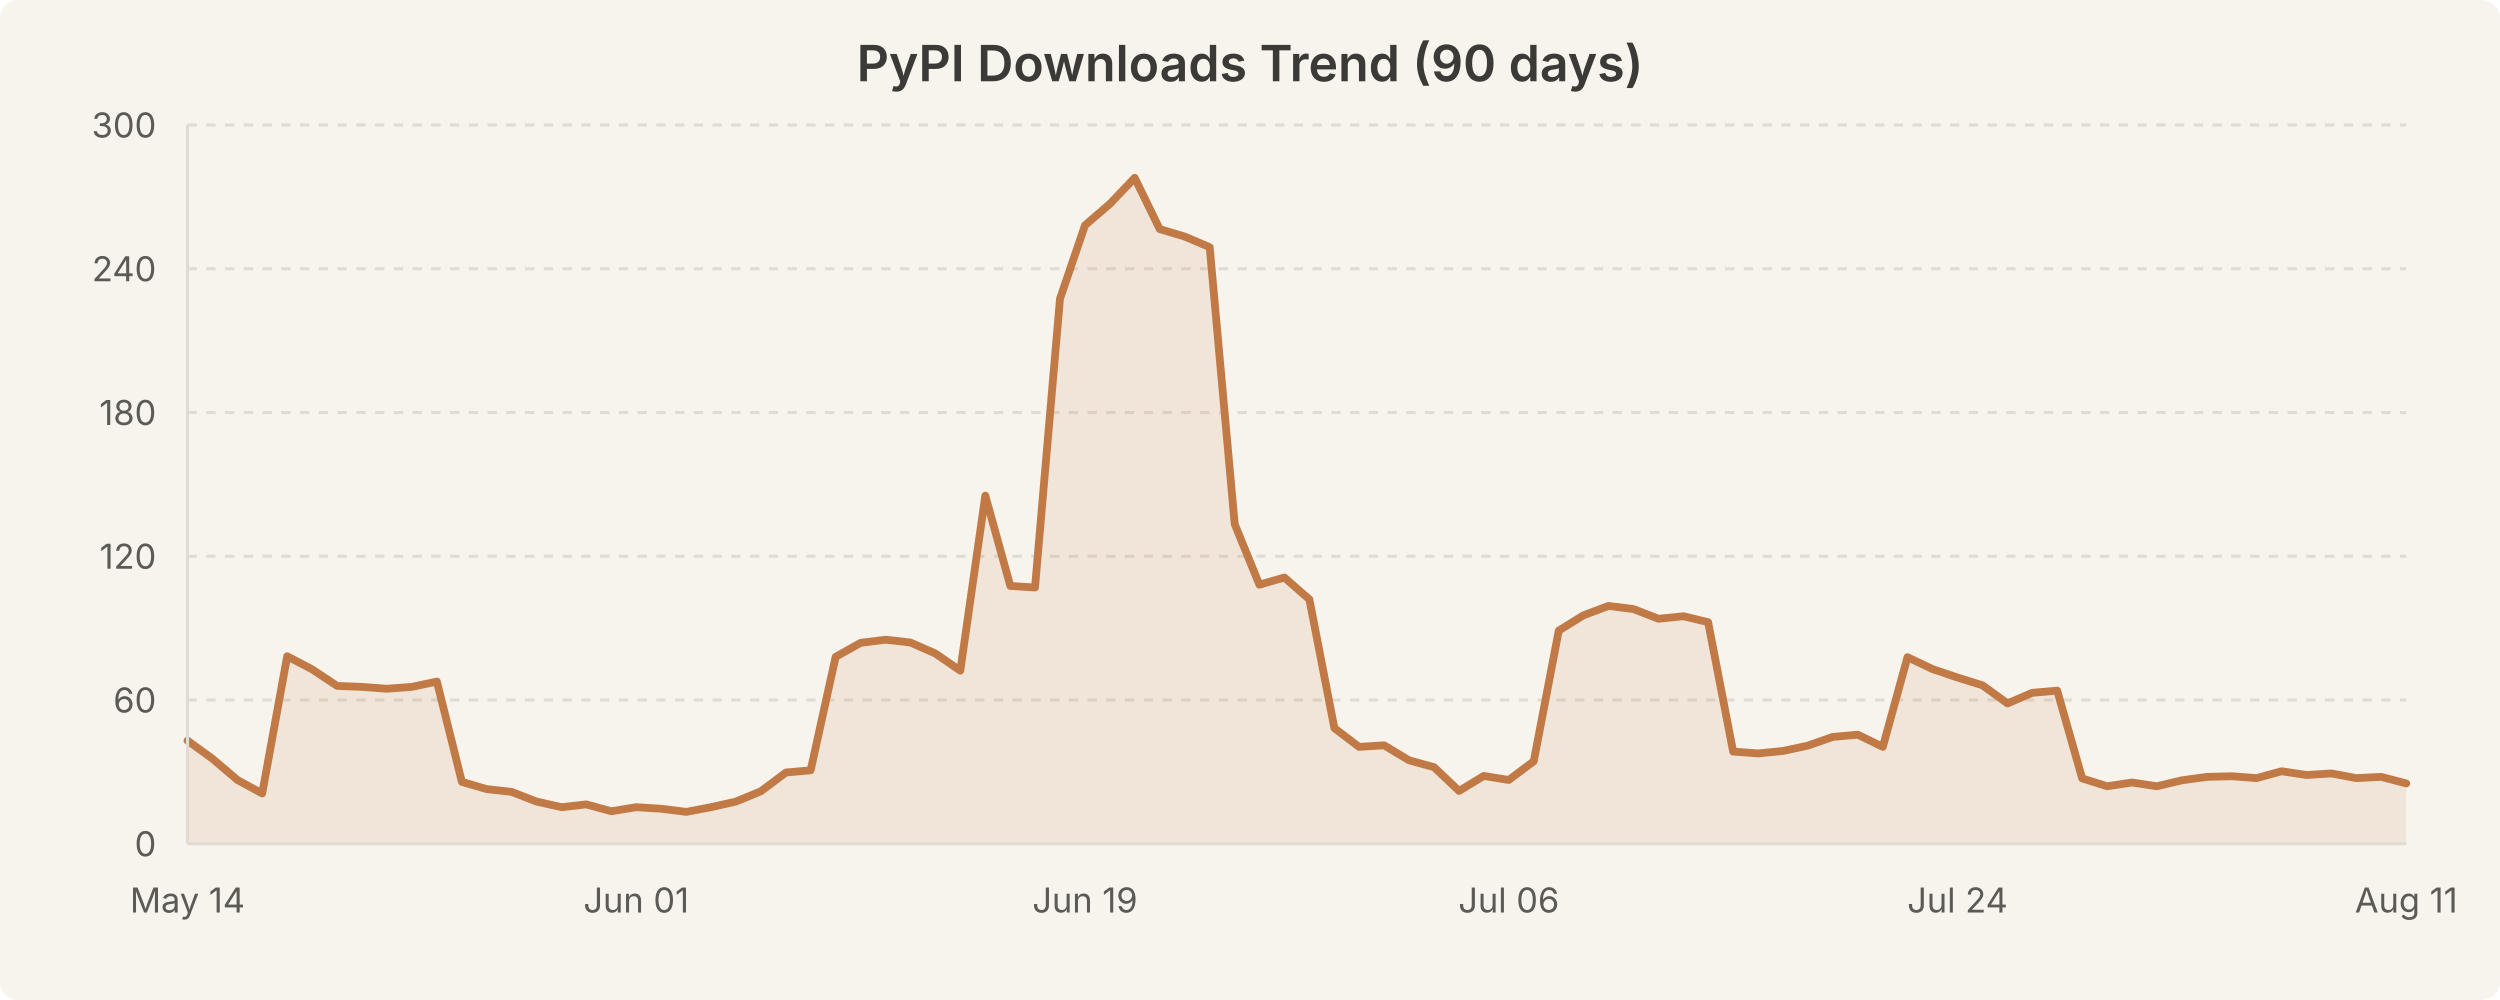
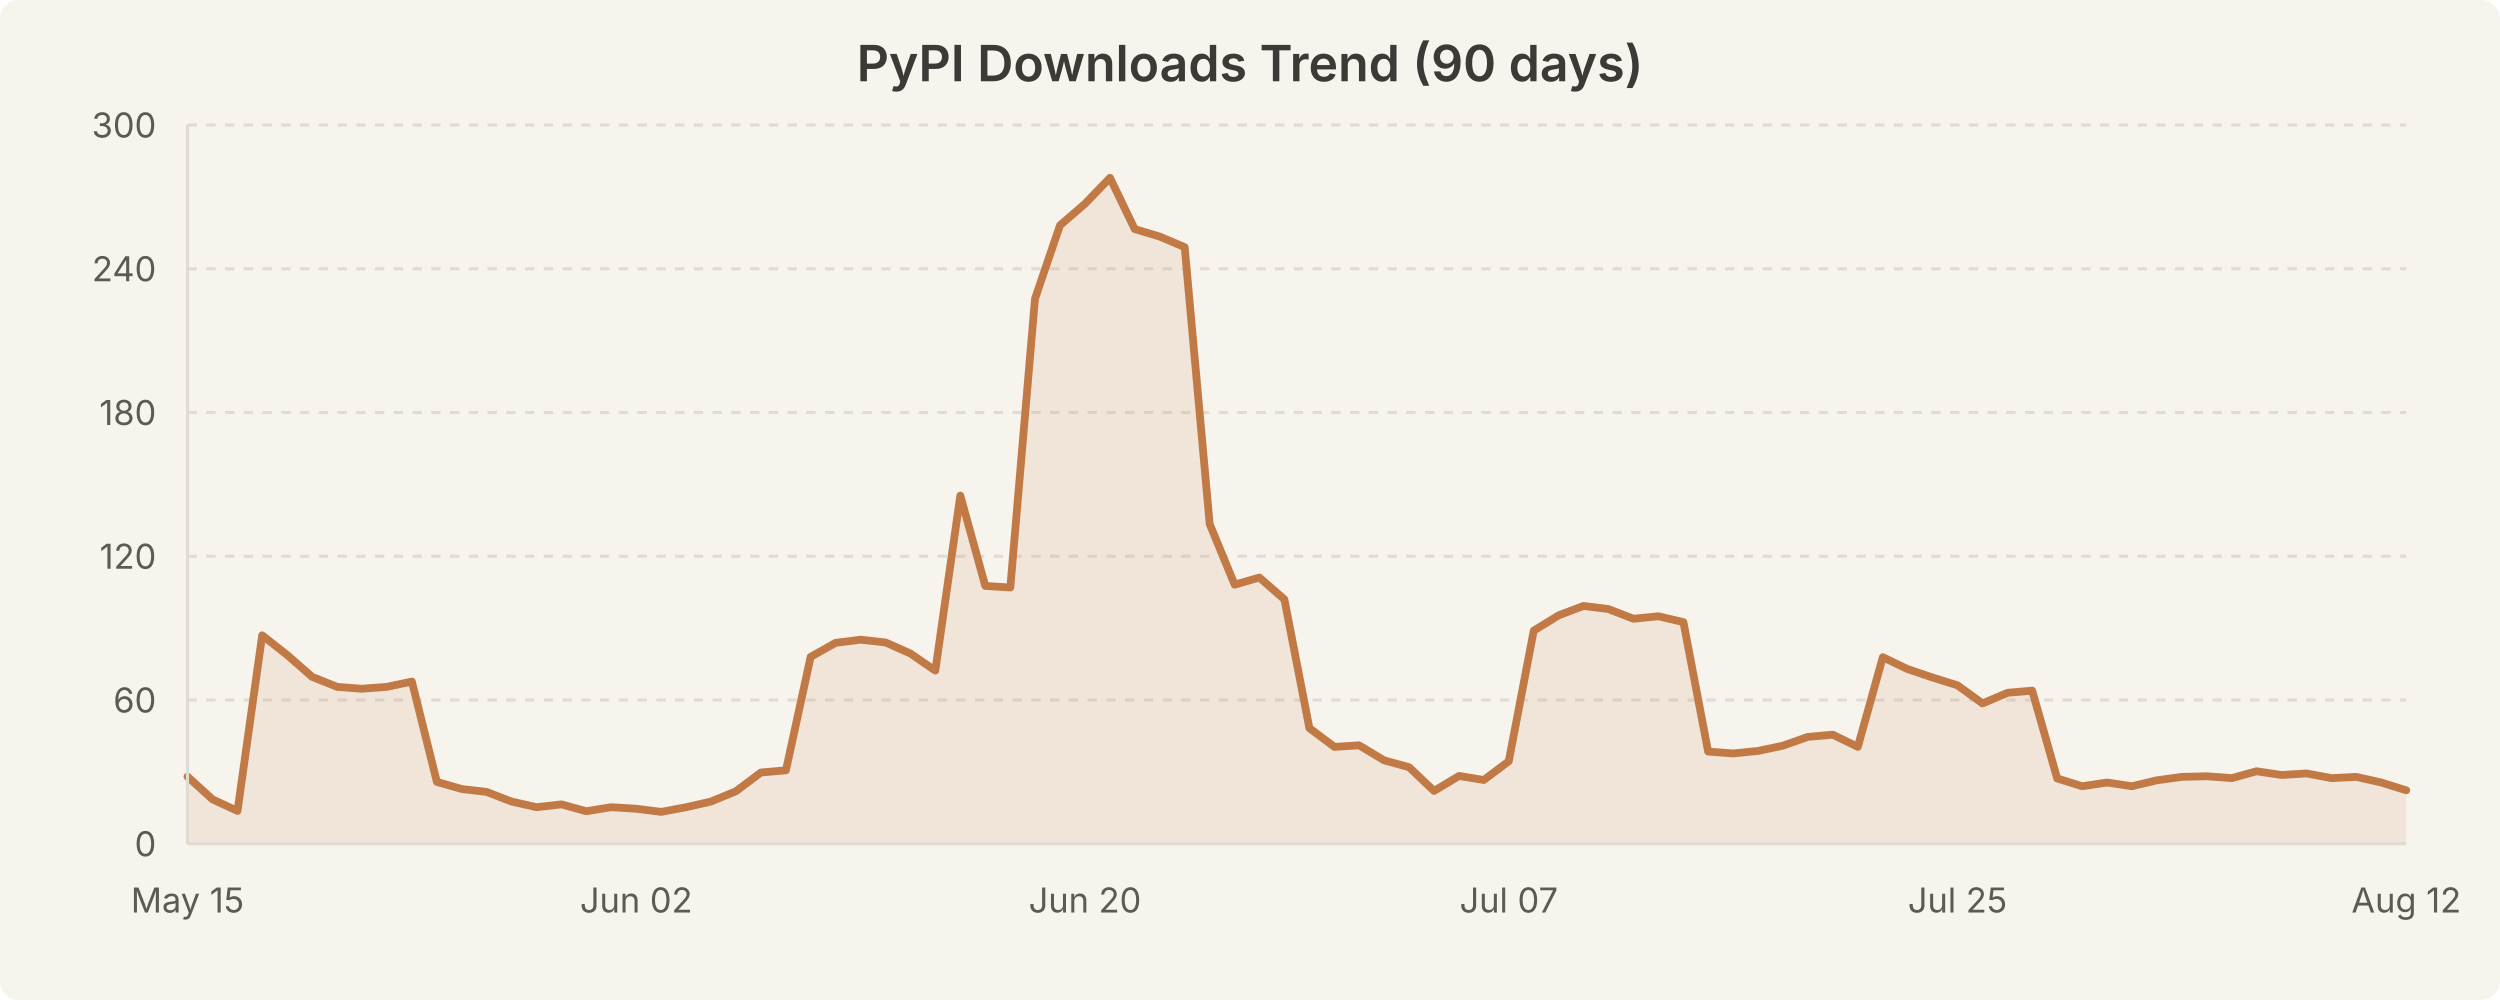
<svg xmlns="http://www.w3.org/2000/svg" width="800" height="320" viewBox="0 0 800 320" style="background-color:#f7f4ed">
  <rect width="800" height="320" fill="#f7f4ed" rx="6" />
  <text x="400.0" y="26" text-anchor="middle" font-family="system-ui, -apple-system, Segoe UI, sans-serif" font-size="16" font-weight="600" fill="#3b3a36">PyPI Downloads Trend (90 days)</text>
  <line x1="60" y1="224.0" x2="770" y2="224.0" stroke="#e0dcd3" stroke-width="1" stroke-dasharray="3,3" />
  <line x1="60" y1="178.0" x2="770" y2="178.0" stroke="#e0dcd3" stroke-width="1" stroke-dasharray="3,3" />
  <line x1="60" y1="132.0" x2="770" y2="132.0" stroke="#e0dcd3" stroke-width="1" stroke-dasharray="3,3" />
  <line x1="60" y1="86.0" x2="770" y2="86.0" stroke="#e0dcd3" stroke-width="1" stroke-dasharray="3,3" />
  <line x1="60" y1="40.0" x2="770" y2="40.0" stroke="#e0dcd3" stroke-width="1" stroke-dasharray="3,3" />
-   <path d="M 60.0 237.0 L 68.0 242.8 L 76.0 249.6 L 83.9 253.9 L 91.9 210.0 L 99.9 214.2 L 107.9 219.5 L 115.8 219.8 L 123.8 220.4 L 131.8 219.8 L 139.8 218.1 L 147.8 250.2 L 155.7 252.5 L 163.7 253.4 L 171.7 256.5 L 179.7 258.3 L 187.6 257.4 L 195.6 259.6 L 203.6 258.3 L 211.6 258.8 L 219.6 259.8 L 227.5 258.3 L 235.5 256.5 L 243.5 253.2 L 251.5 247.2 L 259.4 246.5 L 267.4 210.2 L 275.4 205.7 L 283.4 204.7 L 291.3 205.6 L 299.3 209.1 L 307.3 214.6 L 315.3 158.6 L 323.3 187.5 L 331.2 188.0 L 339.2 95.6 L 347.2 72.1 L 355.2 65.2 L 363.1 56.9 L 371.1 73.3 L 379.1 75.7 L 387.1 79.1 L 395.1 167.7 L 403.0 187.1 L 411.0 184.8 L 419.0 191.8 L 427.0 233.0 L 434.9 239.0 L 442.9 238.5 L 450.9 243.3 L 458.9 245.5 L 466.9 253.1 L 474.8 248.3 L 482.8 249.6 L 490.8 243.6 L 498.8 201.8 L 506.7 196.9 L 514.7 193.9 L 522.7 194.9 L 530.7 198.0 L 538.7 197.2 L 546.6 199.1 L 554.6 240.5 L 562.6 241.1 L 570.6 240.3 L 578.5 238.6 L 586.5 235.8 L 594.5 235.1 L 602.5 239.0 L 610.4 210.3 L 618.4 214.1 L 626.4 216.8 L 634.4 219.3 L 642.4 225.1 L 650.3 221.7 L 658.3 221.0 L 666.3 249.1 L 674.3 251.6 L 682.2 250.4 L 690.2 251.6 L 698.2 249.7 L 706.2 248.6 L 714.2 248.4 L 722.1 249.0 L 730.1 246.8 L 738.1 248.0 L 746.1 247.5 L 754.0 249.0 L 762.0 248.6 L 770.0 250.7 L 770.0 270.0 L 60.0 270.0 Z" fill="rgba(193, 122, 69, 0.12)" stroke="none" />
-   <path d="M 60.0 237.0 L 68.0 242.8 L 76.0 249.6 L 83.9 253.9 L 91.9 210.0 L 99.9 214.2 L 107.9 219.5 L 115.8 219.8 L 123.8 220.4 L 131.8 219.8 L 139.8 218.1 L 147.8 250.2 L 155.7 252.5 L 163.7 253.4 L 171.7 256.5 L 179.7 258.3 L 187.6 257.4 L 195.6 259.6 L 203.6 258.3 L 211.6 258.8 L 219.6 259.8 L 227.5 258.3 L 235.5 256.5 L 243.5 253.2 L 251.5 247.2 L 259.4 246.5 L 267.4 210.2 L 275.4 205.7 L 283.4 204.7 L 291.3 205.6 L 299.3 209.1 L 307.3 214.6 L 315.3 158.6 L 323.3 187.5 L 331.2 188.0 L 339.2 95.6 L 347.2 72.1 L 355.2 65.2 L 363.1 56.9 L 371.1 73.3 L 379.1 75.7 L 387.1 79.1 L 395.1 167.7 L 403.0 187.1 L 411.0 184.8 L 419.0 191.8 L 427.0 233.0 L 434.9 239.0 L 442.9 238.5 L 450.9 243.3 L 458.9 245.5 L 466.9 253.1 L 474.8 248.3 L 482.8 249.6 L 490.8 243.6 L 498.8 201.8 L 506.7 196.9 L 514.7 193.9 L 522.7 194.9 L 530.7 198.0 L 538.7 197.2 L 546.6 199.1 L 554.6 240.5 L 562.6 241.1 L 570.6 240.3 L 578.5 238.6 L 586.5 235.8 L 594.5 235.1 L 602.5 239.0 L 610.4 210.3 L 618.4 214.1 L 626.4 216.8 L 634.4 219.3 L 642.4 225.1 L 650.3 221.7 L 658.3 221.0 L 666.3 249.1 L 674.3 251.6 L 682.2 250.4 L 690.2 251.6 L 698.2 249.7 L 706.2 248.6 L 714.2 248.4 L 722.1 249.0 L 730.1 246.8 L 738.1 248.0 L 746.1 247.5 L 754.0 249.0 L 762.0 248.6 L 770.0 250.7" fill="none" stroke="#c17a45" stroke-width="2.5" stroke-linecap="round" stroke-linejoin="round" />
+   <path d="M 60.0 248.5 L 68.0 255.8 L 76.0 259.5 L 83.9 203.3 L 91.9 209.6 L 99.9 216.6 L 107.9 219.8 L 115.8 220.4 L 123.8 219.8 L 131.8 218.1 L 139.8 250.2 L 147.8 252.5 L 155.7 253.4 L 163.7 256.5 L 171.7 258.3 L 179.7 257.4 L 187.6 259.6 L 195.6 258.3 L 203.6 258.8 L 211.6 259.8 L 219.6 258.3 L 227.5 256.5 L 235.5 253.2 L 243.5 247.2 L 251.5 246.5 L 259.4 210.2 L 267.4 205.7 L 275.4 204.7 L 283.4 205.6 L 291.3 209.1 L 299.3 214.6 L 307.3 158.6 L 315.3 187.5 L 323.3 188.0 L 331.2 95.6 L 339.2 72.1 L 347.2 65.2 L 355.2 56.9 L 363.1 73.3 L 371.1 75.7 L 379.1 79.1 L 387.1 167.7 L 395.1 187.1 L 403.0 184.8 L 411.0 191.8 L 419.0 233.0 L 427.0 239.0 L 434.9 238.5 L 442.9 243.3 L 450.9 245.5 L 458.9 253.1 L 466.9 248.3 L 474.8 249.6 L 482.8 243.6 L 490.8 201.8 L 498.8 196.9 L 506.7 193.9 L 514.7 194.9 L 522.7 198.0 L 530.7 197.2 L 538.7 199.1 L 546.6 240.5 L 554.6 241.1 L 562.6 240.3 L 570.6 238.6 L 578.5 235.8 L 586.5 235.1 L 594.5 239.0 L 602.5 210.3 L 610.4 214.1 L 618.4 216.8 L 626.4 219.3 L 634.4 225.1 L 642.4 221.7 L 650.3 221.0 L 658.3 249.1 L 666.3 251.6 L 674.3 250.4 L 682.2 251.6 L 690.2 249.7 L 698.2 248.6 L 706.2 248.4 L 714.2 249.0 L 722.1 246.8 L 730.1 248.0 L 738.1 247.5 L 746.1 249.0 L 754.0 248.6 L 762.0 250.4 L 770.0 252.9 L 770.0 270.0 L 60.0 270.0 Z" fill="rgba(193, 122, 69, 0.12)" stroke="none" />
+   <path d="M 60.0 248.5 L 68.0 255.8 L 76.0 259.5 L 83.9 203.3 L 91.9 209.6 L 99.9 216.6 L 107.9 219.8 L 115.8 220.4 L 123.8 219.8 L 131.8 218.1 L 139.8 250.2 L 147.8 252.5 L 155.7 253.4 L 163.7 256.5 L 171.7 258.3 L 179.7 257.4 L 187.6 259.6 L 195.6 258.3 L 203.6 258.8 L 211.6 259.8 L 219.6 258.3 L 227.5 256.5 L 235.5 253.2 L 243.5 247.2 L 251.5 246.5 L 259.4 210.2 L 267.4 205.7 L 275.4 204.7 L 283.4 205.6 L 291.3 209.1 L 299.3 214.6 L 307.3 158.6 L 315.3 187.5 L 323.3 188.0 L 331.2 95.6 L 339.2 72.1 L 347.2 65.2 L 355.2 56.9 L 363.1 73.3 L 371.1 75.7 L 379.1 79.1 L 387.1 167.7 L 395.1 187.1 L 403.0 184.8 L 411.0 191.8 L 419.0 233.0 L 427.0 239.0 L 434.9 238.5 L 442.9 243.3 L 450.9 245.5 L 458.9 253.1 L 466.9 248.3 L 474.8 249.6 L 482.8 243.6 L 490.8 201.8 L 498.8 196.9 L 506.7 193.9 L 514.7 194.9 L 522.7 198.0 L 530.7 197.2 L 538.7 199.1 L 546.6 240.5 L 554.6 241.1 L 562.6 240.3 L 570.6 238.6 L 578.5 235.8 L 586.5 235.1 L 594.5 239.0 L 602.5 210.3 L 610.4 214.1 L 618.4 216.8 L 626.4 219.3 L 634.4 225.1 L 642.4 221.7 L 650.3 221.0 L 658.3 249.1 L 666.3 251.6 L 674.3 250.4 L 682.2 251.6 L 690.2 249.7 L 698.2 248.6 L 706.2 248.4 L 714.2 249.0 L 722.1 246.8 L 730.1 248.0 L 738.1 247.5 L 746.1 249.0 L 754.0 248.6 L 762.0 250.4 L 770.0 252.9" fill="none" stroke="#c17a45" stroke-width="2.5" stroke-linecap="round" stroke-linejoin="round" />
  <text x="50" y="274.0" text-anchor="end" font-family="system-ui, -apple-system, Segoe UI, sans-serif" font-size="11" fill="#5c5a55">0</text>
  <text x="50" y="228.0" text-anchor="end" font-family="system-ui, -apple-system, Segoe UI, sans-serif" font-size="11" fill="#5c5a55">60</text>
  <text x="50" y="182.0" text-anchor="end" font-family="system-ui, -apple-system, Segoe UI, sans-serif" font-size="11" fill="#5c5a55">120</text>
  <text x="50" y="136.0" text-anchor="end" font-family="system-ui, -apple-system, Segoe UI, sans-serif" font-size="11" fill="#5c5a55">180</text>
  <text x="50" y="90.0" text-anchor="end" font-family="system-ui, -apple-system, Segoe UI, sans-serif" font-size="11" fill="#5c5a55">240</text>
  <text x="50" y="44.0" text-anchor="end" font-family="system-ui, -apple-system, Segoe UI, sans-serif" font-size="11" fill="#5c5a55">300</text>
-   <text x="60.0" y="292" text-anchor="middle" font-family="system-ui, -apple-system, Segoe UI, sans-serif" font-size="11" fill="#5c5a55">May 14</text>
-   <text x="203.596" y="292" text-anchor="middle" font-family="system-ui, -apple-system, Segoe UI, sans-serif" font-size="11" fill="#5c5a55">Jun 01</text>
-   <text x="347.191" y="292" text-anchor="middle" font-family="system-ui, -apple-system, Segoe UI, sans-serif" font-size="11" fill="#5c5a55">Jun 19</text>
-   <text x="482.809" y="292" text-anchor="middle" font-family="system-ui, -apple-system, Segoe UI, sans-serif" font-size="11" fill="#5c5a55">Jul 06</text>
-   <text x="626.404" y="292" text-anchor="middle" font-family="system-ui, -apple-system, Segoe UI, sans-serif" font-size="11" fill="#5c5a55">Jul 24</text>
-   <text x="770.0" y="292" text-anchor="middle" font-family="system-ui, -apple-system, Segoe UI, sans-serif" font-size="11" fill="#5c5a55">Aug 11</text>
+   <text x="60.0" y="292" text-anchor="middle" font-family="system-ui, -apple-system, Segoe UI, sans-serif" font-size="11" fill="#5c5a55">May 15</text>
+   <text x="203.596" y="292" text-anchor="middle" font-family="system-ui, -apple-system, Segoe UI, sans-serif" font-size="11" fill="#5c5a55">Jun 02</text>
+   <text x="347.191" y="292" text-anchor="middle" font-family="system-ui, -apple-system, Segoe UI, sans-serif" font-size="11" fill="#5c5a55">Jun 20</text>
+   <text x="482.809" y="292" text-anchor="middle" font-family="system-ui, -apple-system, Segoe UI, sans-serif" font-size="11" fill="#5c5a55">Jul 07</text>
+   <text x="626.404" y="292" text-anchor="middle" font-family="system-ui, -apple-system, Segoe UI, sans-serif" font-size="11" fill="#5c5a55">Jul 25</text>
+   <text x="770.0" y="292" text-anchor="middle" font-family="system-ui, -apple-system, Segoe UI, sans-serif" font-size="11" fill="#5c5a55">Aug 12</text>
  <line x1="60" y1="40" x2="60" y2="270" stroke="#e0dcd3" stroke-width="1" />
  <line x1="60" y1="270" x2="770" y2="270" stroke="#e0dcd3" stroke-width="1" />
</svg>
